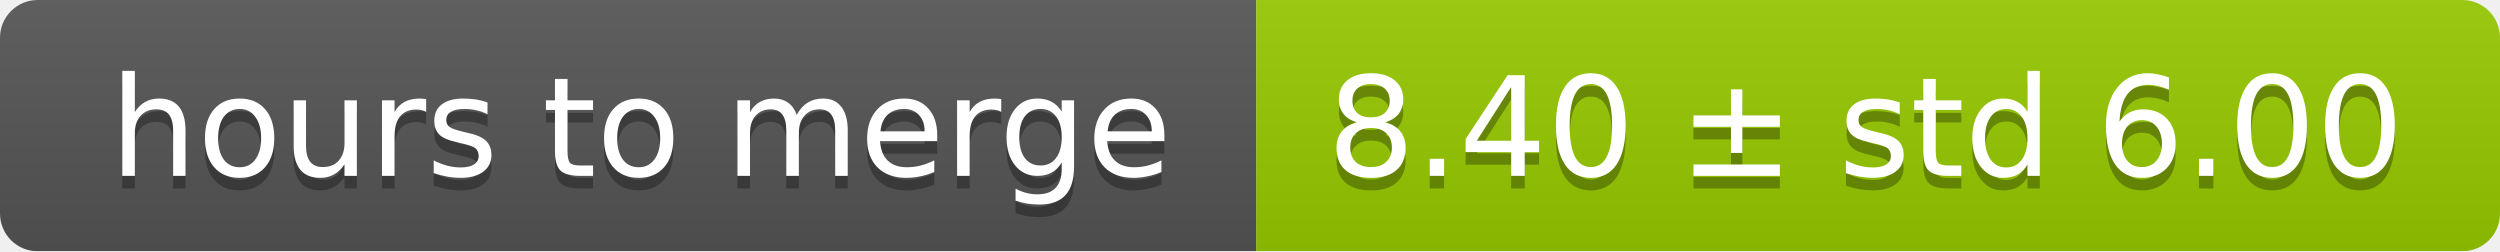
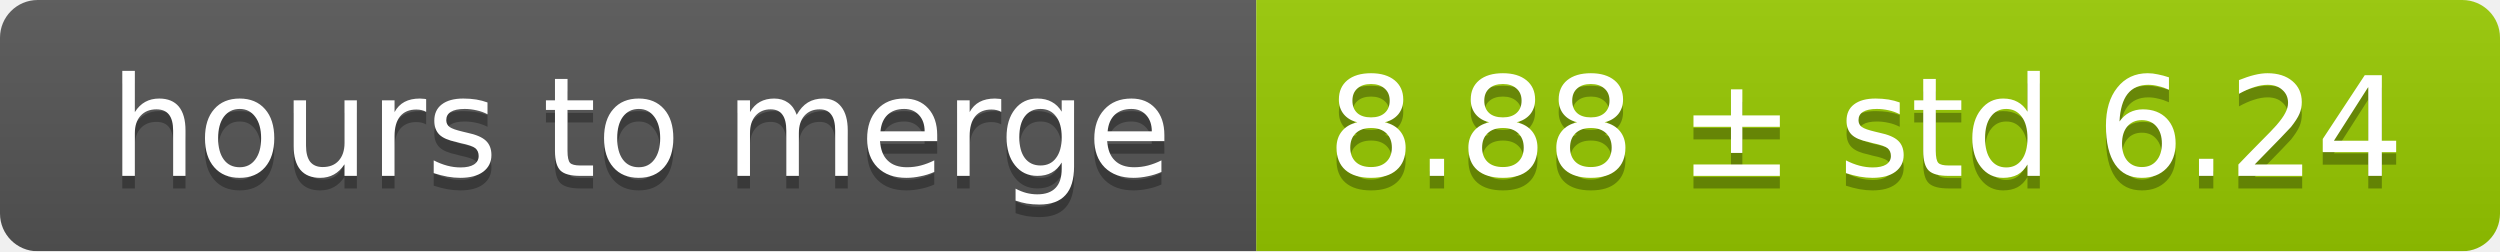
<svg xmlns="http://www.w3.org/2000/svg" width="199" height="20">
  <linearGradient id="smooth" x2="0" y2="100%">
    <stop offset="0" stop-color="#bbb" stop-opacity=".1" />
    <stop offset="1" stop-opacity=".1" />
  </linearGradient>
  <mask id="round">
    <rect width="199" height="20" rx="3" fill="#fff" />
  </mask>
  <g mask="url(#round)">
    <rect width="100" height="20" fill="#555" />
    <rect x="100" width="99" height="20" fill="#97ca00" />
    <rect width="199" height="20" fill="url(#smooth)" />
  </g>
  <g fill="#fff" text-anchor="middle" font-family="DejaVu Sans,Verdana,Geneva,sans-serif" font-size="11">
    <text x="51" y="15" fill="#010101" fill-opacity=".3">hours to merge</text>
    <text x="51" y="14">hours to merge</text>
-     <text x="148.5" y="15" fill="#010101" fill-opacity=".3">8.40 ± std 6.00</text>
-     <text x="148.5" y="14">8.40 ± std 6.00</text>
+     <text x="148.5" y="15" fill="#010101" fill-opacity=".3">8.88 ± std 6.24</text>
+     <text x="148.5" y="14">8.88 ± std 6.24</text>
  </g>
</svg>
